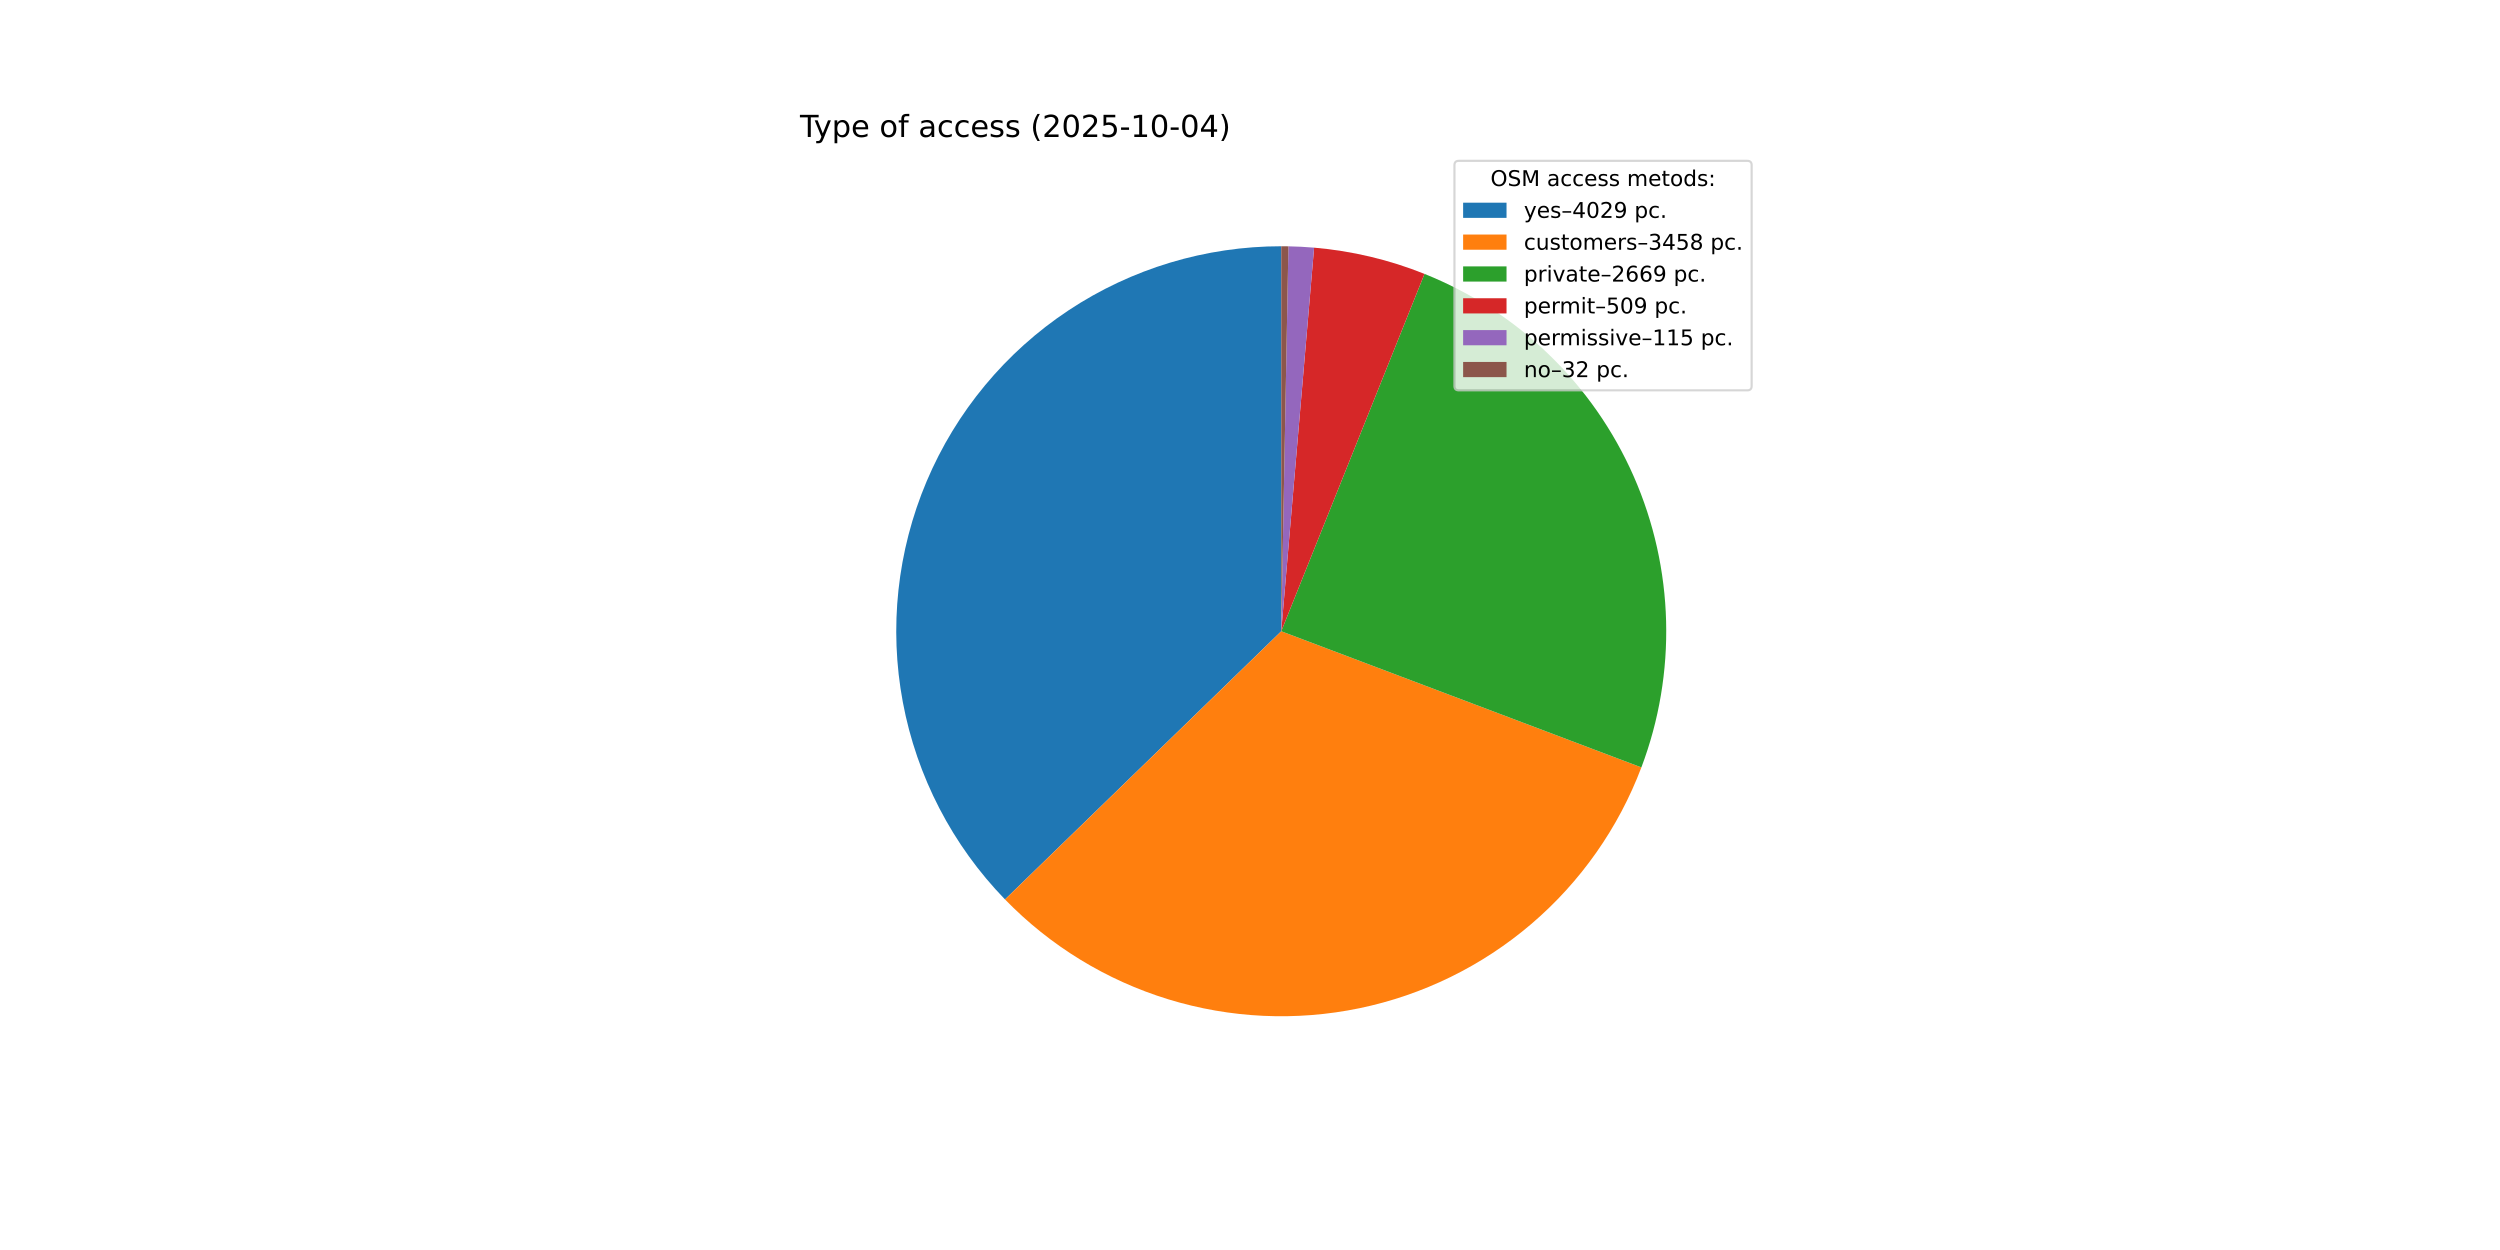
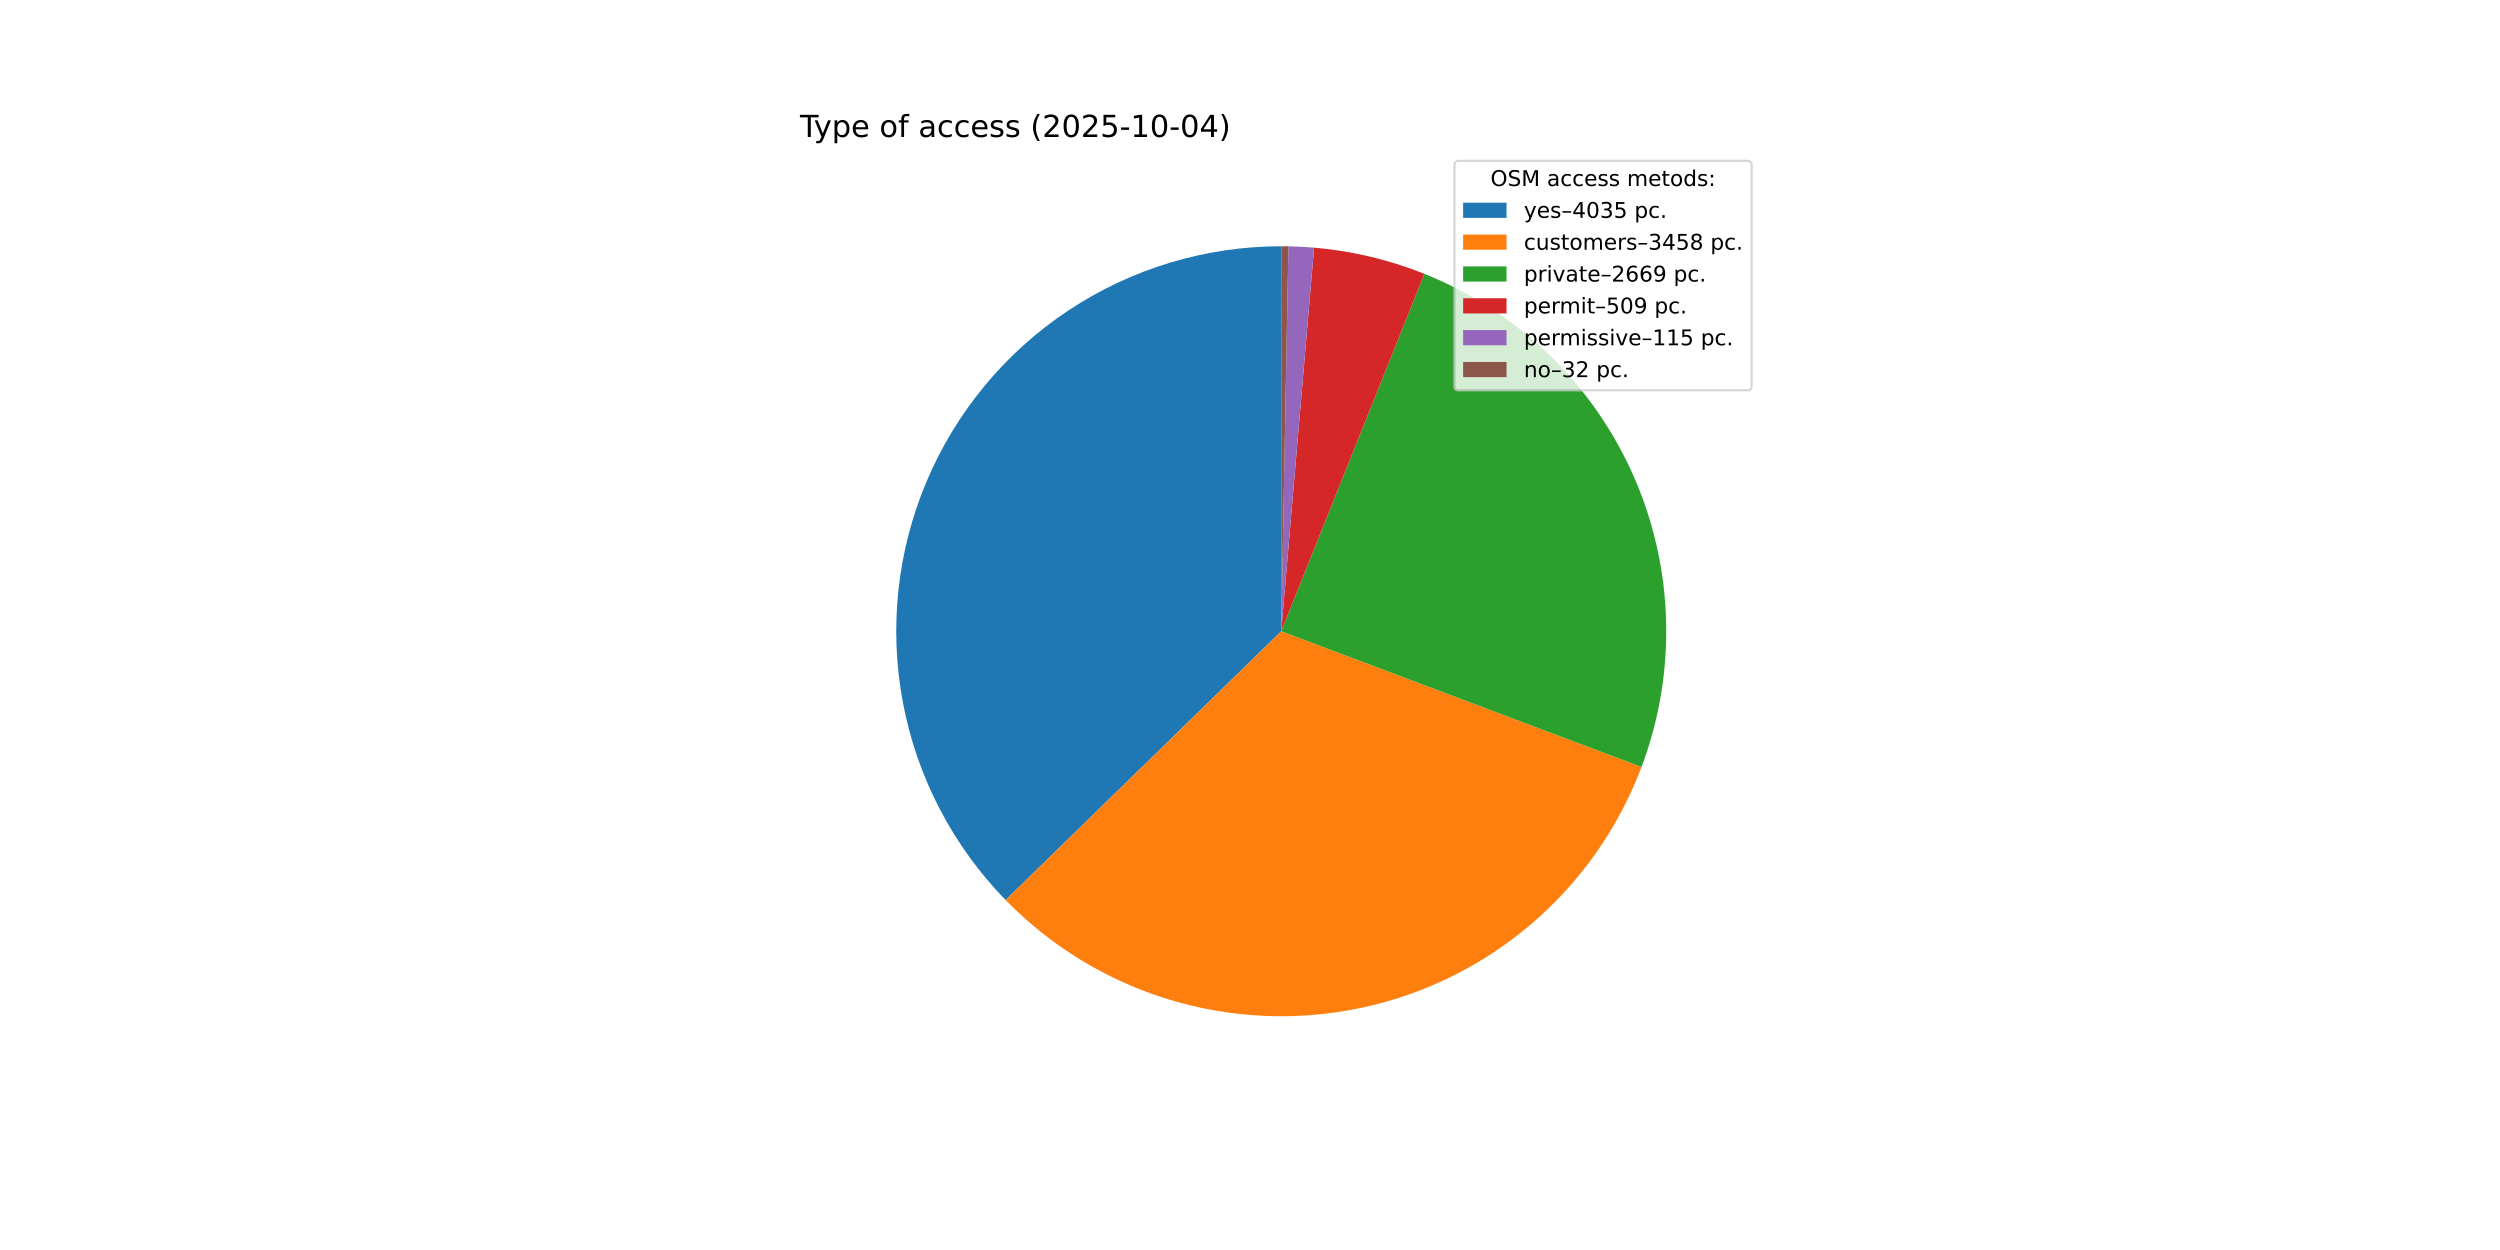
<svg xmlns="http://www.w3.org/2000/svg" xmlns:xlink="http://www.w3.org/1999/xlink" width="1152pt" height="576pt" viewBox="0 0 1152 576" version="1.1">
  <defs>
    <style type="text/css">*{stroke-linejoin: round; stroke-linecap: butt}</style>
  </defs>
  <g id="figure_1">
    <g id="patch_1">
      <path d="M 0 576  L 1152 576  L 1152 0  L 0 0  z " style="fill: #ffffff" />
    </g>
    <g id="axes_1">
      <g id="patch_2">
-         <path d="M 590.4 113.472  C 555.54 113.472 521.441 123.747 492.385 143.007  C 463.328 162.266 440.583 189.67 427.004 221.776  C 413.425 253.883 409.606 289.291 416.027 323.555  C 422.447 357.818 438.827 389.441 463.108 414.454  L 590.4 290.88  z " style="fill: #1f77b4" />
+         <path d="M 590.4 113.472  C 555.507 113.472 521.377 123.766 492.304 143.06  C 463.23 162.354 440.485 189.803 426.928 221.955  C 413.372 254.107 409.598 289.555 416.081 323.841  C 422.564 358.126 439.019 389.749 463.379 414.732  L 590.4 290.88  z " style="fill: #1f77b4" />
      </g>
      <g id="patch_3">
-         <path d="M 463.108 414.454  C 483.911 435.882 509.791 451.714 538.34 460.478  C 566.89 469.241 597.196 470.656 626.438 464.589  C 655.68 458.523 682.922 445.169 705.629 425.772  C 728.336 406.375 745.783 381.554 756.344 353.619  L 590.4 290.88  z " style="fill: #ff7f0e" />
+         <path d="M 463.379 414.732  C 484.216 436.102 510.114 451.872 538.664 460.577  C 567.214 469.281 597.505 470.641 626.721 464.53  C 655.936 458.42 683.143 445.034 705.811 425.616  C 728.48 406.199 745.886 381.372 756.411 353.441  L 590.4 290.88  z " style="fill: #ff7f0e" />
      </g>
      <g id="patch_4">
-         <path d="M 756.344 353.619  C 772.763 310.192 771.495 262.009 752.816 219.504  C 734.137 177 699.5 143.482 656.406 126.208  L 590.4 290.88  z " style="fill: #2ca02c" />
+         <path d="M 756.411 353.441  C 772.774 310.021 771.466 261.868 752.771 219.4  C 734.075 176.932 699.444 143.449 656.371 126.194  L 590.4 290.88  z " style="fill: #2ca02c" />
      </g>
      <g id="patch_5">
-         <path d="M 656.406 126.208  C 648.284 122.952 639.932 120.302 631.419 118.279  C 622.906 116.256 614.255 114.866 605.537 114.119  L 590.4 290.88  z " style="fill: #d62728" />
+         <path d="M 656.371 126.194  C 648.253 122.942 639.905 120.295 631.397 118.274  C 622.888 116.253 614.242 114.864 605.528 114.118  L 590.4 290.88  z " style="fill: #d62728" />
      </g>
      <g id="patch_6">
-         <path d="M 605.537 114.119  C 603.568 113.95 601.597 113.815 599.623 113.712  C 597.65 113.609 595.675 113.539 593.699 113.503  L 590.4 290.88  z " style="fill: #9467bd" />
+         <path d="M 605.528 114.118  C 603.561 113.95 601.59 113.814 599.618 113.712  C 597.646 113.609 595.672 113.539 593.697 113.503  L 590.4 290.88  z " style="fill: #9467bd" />
      </g>
      <g id="patch_7">
-         <path d="M 593.699 113.503  C 593.149 113.492 592.599 113.485 592.05 113.48  C 591.5 113.475 590.95 113.472 590.4 113.472  L 590.4 290.88  z " style="fill: #8c564b" />
+         <path d="M 593.697 113.503  C 593.148 113.492 592.598 113.485 592.048 113.48  C 591.499 113.475 590.949 113.472 590.4 113.472  L 590.4 290.88  z " style="fill: #8c564b" />
      </g>
      <g id="matplotlib.axis_1" />
      <g id="matplotlib.axis_2" />
      <g id="text_1">
        <g transform="translate(368.64 63.12) scale(0.14 -0.14)">
          <defs>
            <path id="DejaVuSans-54" d="M -19 4666  L 3928 4666  L 3928 4134  L 2272 4134  L 2272 0  L 1638 0  L 1638 4134  L -19 4134  L -19 4666  z " transform="scale(0.015625)" />
            <path id="DejaVuSans-79" d="M 2059 -325  Q 1816 -950 1584 -1140  Q 1353 -1331 966 -1331  L 506 -1331  L 506 -850  L 844 -850  Q 1081 -850 1212 -737  Q 1344 -625 1503 -206  L 1606 56  L 191 3500  L 800 3500  L 1894 763  L 2988 3500  L 3597 3500  L 2059 -325  z " transform="scale(0.015625)" />
            <path id="DejaVuSans-70" d="M 1159 525  L 1159 -1331  L 581 -1331  L 581 3500  L 1159 3500  L 1159 2969  Q 1341 3281 1617 3432  Q 1894 3584 2278 3584  Q 2916 3584 3314 3078  Q 3713 2572 3713 1747  Q 3713 922 3314 415  Q 2916 -91 2278 -91  Q 1894 -91 1617 61  Q 1341 213 1159 525  z M 3116 1747  Q 3116 2381 2855 2742  Q 2594 3103 2138 3103  Q 1681 3103 1420 2742  Q 1159 2381 1159 1747  Q 1159 1113 1420 752  Q 1681 391 2138 391  Q 2594 391 2855 752  Q 3116 1113 3116 1747  z " transform="scale(0.015625)" />
            <path id="DejaVuSans-65" d="M 3597 1894  L 3597 1613  L 953 1613  Q 991 1019 1311 708  Q 1631 397 2203 397  Q 2534 397 2845 478  Q 3156 559 3463 722  L 3463 178  Q 3153 47 2828 -22  Q 2503 -91 2169 -91  Q 1331 -91 842 396  Q 353 884 353 1716  Q 353 2575 817 3079  Q 1281 3584 2069 3584  Q 2775 3584 3186 3129  Q 3597 2675 3597 1894  z M 3022 2063  Q 3016 2534 2758 2815  Q 2500 3097 2075 3097  Q 1594 3097 1305 2825  Q 1016 2553 972 2059  L 3022 2063  z " transform="scale(0.015625)" />
            <path id="DejaVuSans-20" transform="scale(0.015625)" />
            <path id="DejaVuSans-6f" d="M 1959 3097  Q 1497 3097 1228 2736  Q 959 2375 959 1747  Q 959 1119 1226 758  Q 1494 397 1959 397  Q 2419 397 2687 759  Q 2956 1122 2956 1747  Q 2956 2369 2687 2733  Q 2419 3097 1959 3097  z M 1959 3584  Q 2709 3584 3137 3096  Q 3566 2609 3566 1747  Q 3566 888 3137 398  Q 2709 -91 1959 -91  Q 1206 -91 779 398  Q 353 888 353 1747  Q 353 2609 779 3096  Q 1206 3584 1959 3584  z " transform="scale(0.015625)" />
            <path id="DejaVuSans-66" d="M 2375 4863  L 2375 4384  L 1825 4384  Q 1516 4384 1395 4259  Q 1275 4134 1275 3809  L 1275 3500  L 2222 3500  L 2222 3053  L 1275 3053  L 1275 0  L 697 0  L 697 3053  L 147 3053  L 147 3500  L 697 3500  L 697 3744  Q 697 4328 969 4595  Q 1241 4863 1831 4863  L 2375 4863  z " transform="scale(0.015625)" />
            <path id="DejaVuSans-61" d="M 2194 1759  Q 1497 1759 1228 1600  Q 959 1441 959 1056  Q 959 750 1161 570  Q 1363 391 1709 391  Q 2188 391 2477 730  Q 2766 1069 2766 1631  L 2766 1759  L 2194 1759  z M 3341 1997  L 3341 0  L 2766 0  L 2766 531  Q 2569 213 2275 61  Q 1981 -91 1556 -91  Q 1019 -91 701 211  Q 384 513 384 1019  Q 384 1609 779 1909  Q 1175 2209 1959 2209  L 2766 2209  L 2766 2266  Q 2766 2663 2505 2880  Q 2244 3097 1772 3097  Q 1472 3097 1187 3025  Q 903 2953 641 2809  L 641 3341  Q 956 3463 1253 3523  Q 1550 3584 1831 3584  Q 2591 3584 2966 3190  Q 3341 2797 3341 1997  z " transform="scale(0.015625)" />
            <path id="DejaVuSans-63" d="M 3122 3366  L 3122 2828  Q 2878 2963 2633 3030  Q 2388 3097 2138 3097  Q 1578 3097 1268 2742  Q 959 2388 959 1747  Q 959 1106 1268 751  Q 1578 397 2138 397  Q 2388 397 2633 464  Q 2878 531 3122 666  L 3122 134  Q 2881 22 2623 -34  Q 2366 -91 2075 -91  Q 1284 -91 818 406  Q 353 903 353 1747  Q 353 2603 823 3093  Q 1294 3584 2113 3584  Q 2378 3584 2631 3529  Q 2884 3475 3122 3366  z " transform="scale(0.015625)" />
            <path id="DejaVuSans-73" d="M 2834 3397  L 2834 2853  Q 2591 2978 2328 3040  Q 2066 3103 1784 3103  Q 1356 3103 1142 2972  Q 928 2841 928 2578  Q 928 2378 1081 2264  Q 1234 2150 1697 2047  L 1894 2003  Q 2506 1872 2764 1633  Q 3022 1394 3022 966  Q 3022 478 2636 193  Q 2250 -91 1575 -91  Q 1294 -91 989 -36  Q 684 19 347 128  L 347 722  Q 666 556 975 473  Q 1284 391 1588 391  Q 1994 391 2212 530  Q 2431 669 2431 922  Q 2431 1156 2273 1281  Q 2116 1406 1581 1522  L 1381 1569  Q 847 1681 609 1914  Q 372 2147 372 2553  Q 372 3047 722 3315  Q 1072 3584 1716 3584  Q 2034 3584 2315 3537  Q 2597 3491 2834 3397  z " transform="scale(0.015625)" />
            <path id="DejaVuSans-28" d="M 1984 4856  Q 1566 4138 1362 3434  Q 1159 2731 1159 2009  Q 1159 1288 1364 580  Q 1569 -128 1984 -844  L 1484 -844  Q 1016 -109 783 600  Q 550 1309 550 2009  Q 550 2706 781 3412  Q 1013 4119 1484 4856  L 1984 4856  z " transform="scale(0.015625)" />
            <path id="DejaVuSans-32" d="M 1228 531  L 3431 531  L 3431 0  L 469 0  L 469 531  Q 828 903 1448 1529  Q 2069 2156 2228 2338  Q 2531 2678 2651 2914  Q 2772 3150 2772 3378  Q 2772 3750 2511 3984  Q 2250 4219 1831 4219  Q 1534 4219 1204 4116  Q 875 4013 500 3803  L 500 4441  Q 881 4594 1212 4672  Q 1544 4750 1819 4750  Q 2544 4750 2975 4387  Q 3406 4025 3406 3419  Q 3406 3131 3298 2873  Q 3191 2616 2906 2266  Q 2828 2175 2409 1742  Q 1991 1309 1228 531  z " transform="scale(0.015625)" />
            <path id="DejaVuSans-30" d="M 2034 4250  Q 1547 4250 1301 3770  Q 1056 3291 1056 2328  Q 1056 1369 1301 889  Q 1547 409 2034 409  Q 2525 409 2770 889  Q 3016 1369 3016 2328  Q 3016 3291 2770 3770  Q 2525 4250 2034 4250  z M 2034 4750  Q 2819 4750 3233 4129  Q 3647 3509 3647 2328  Q 3647 1150 3233 529  Q 2819 -91 2034 -91  Q 1250 -91 836 529  Q 422 1150 422 2328  Q 422 3509 836 4129  Q 1250 4750 2034 4750  z " transform="scale(0.015625)" />
            <path id="DejaVuSans-35" d="M 691 4666  L 3169 4666  L 3169 4134  L 1269 4134  L 1269 2991  Q 1406 3038 1543 3061  Q 1681 3084 1819 3084  Q 2600 3084 3056 2656  Q 3513 2228 3513 1497  Q 3513 744 3044 326  Q 2575 -91 1722 -91  Q 1428 -91 1123 -41  Q 819 9 494 109  L 494 744  Q 775 591 1075 516  Q 1375 441 1709 441  Q 2250 441 2565 725  Q 2881 1009 2881 1497  Q 2881 1984 2565 2268  Q 2250 2553 1709 2553  Q 1456 2553 1204 2497  Q 953 2441 691 2322  L 691 4666  z " transform="scale(0.015625)" />
            <path id="DejaVuSans-2d" d="M 313 2009  L 1997 2009  L 1997 1497  L 313 1497  L 313 2009  z " transform="scale(0.015625)" />
            <path id="DejaVuSans-31" d="M 794 531  L 1825 531  L 1825 4091  L 703 3866  L 703 4441  L 1819 4666  L 2450 4666  L 2450 531  L 3481 531  L 3481 0  L 794 0  L 794 531  z " transform="scale(0.015625)" />
            <path id="DejaVuSans-34" d="M 2419 4116  L 825 1625  L 2419 1625  L 2419 4116  z M 2253 4666  L 3047 4666  L 3047 1625  L 3713 1625  L 3713 1100  L 3047 1100  L 3047 0  L 2419 0  L 2419 1100  L 313 1100  L 313 1709  L 2253 4666  z " transform="scale(0.015625)" />
            <path id="DejaVuSans-29" d="M 513 4856  L 1013 4856  Q 1481 4119 1714 3412  Q 1947 2706 1947 2009  Q 1947 1309 1714 600  Q 1481 -109 1013 -844  L 513 -844  Q 928 -128 1133 580  Q 1338 1288 1338 2009  Q 1338 2731 1133 3434  Q 928 4138 513 4856  z " transform="scale(0.015625)" />
          </defs>
          <use xlink:href="#DejaVuSans-54" />
          <use xlink:href="#DejaVuSans-79" x="45.459" />
          <use xlink:href="#DejaVuSans-70" x="104.639" />
          <use xlink:href="#DejaVuSans-65" x="168.115" />
          <use xlink:href="#DejaVuSans-20" x="229.639" />
          <use xlink:href="#DejaVuSans-6f" x="261.426" />
          <use xlink:href="#DejaVuSans-66" x="322.607" />
          <use xlink:href="#DejaVuSans-20" x="357.812" />
          <use xlink:href="#DejaVuSans-61" x="389.6" />
          <use xlink:href="#DejaVuSans-63" x="450.879" />
          <use xlink:href="#DejaVuSans-63" x="505.859" />
          <use xlink:href="#DejaVuSans-65" x="560.84" />
          <use xlink:href="#DejaVuSans-73" x="622.363" />
          <use xlink:href="#DejaVuSans-73" x="674.463" />
          <use xlink:href="#DejaVuSans-20" x="726.562" />
          <use xlink:href="#DejaVuSans-28" x="758.35" />
          <use xlink:href="#DejaVuSans-32" x="797.363" />
          <use xlink:href="#DejaVuSans-30" x="860.986" />
          <use xlink:href="#DejaVuSans-32" x="924.609" />
          <use xlink:href="#DejaVuSans-35" x="988.232" />
          <use xlink:href="#DejaVuSans-2d" x="1051.855" />
          <use xlink:href="#DejaVuSans-31" x="1087.939" />
          <use xlink:href="#DejaVuSans-30" x="1151.562" />
          <use xlink:href="#DejaVuSans-2d" x="1215.186" />
          <use xlink:href="#DejaVuSans-30" x="1251.27" />
          <use xlink:href="#DejaVuSans-34" x="1314.893" />
          <use xlink:href="#DejaVuSans-29" x="1378.516" />
        </g>
      </g>
      <g id="legend_1">
        <g id="patch_8">
          <path d="M 672.208 179.867  L 805.16 179.867  Q 807.16 179.867 807.16 177.867  L 807.16 76.12  Q 807.16 74.12 805.16 74.12  L 672.208 74.12  Q 670.208 74.12 670.208 76.12  L 670.208 177.867  Q 670.208 179.867 672.208 179.867  z " style="fill: #ffffff; opacity: 0.8; stroke: #cccccc; stroke-linejoin: miter" />
        </g>
        <g id="text_2">
          <g transform="translate(686.8038 85.71844) scale(0.1 -0.1)">
            <defs>
              <path id="DejaVuSans-4f" d="M 2522 4238  Q 1834 4238 1429 3725  Q 1025 3213 1025 2328  Q 1025 1447 1429 934  Q 1834 422 2522 422  Q 3209 422 3611 934  Q 4013 1447 4013 2328  Q 4013 3213 3611 3725  Q 3209 4238 2522 4238  z M 2522 4750  Q 3503 4750 4090 4092  Q 4678 3434 4678 2328  Q 4678 1225 4090 567  Q 3503 -91 2522 -91  Q 1538 -91 948 565  Q 359 1222 359 2328  Q 359 3434 948 4092  Q 1538 4750 2522 4750  z " transform="scale(0.015625)" />
              <path id="DejaVuSans-53" d="M 3425 4513  L 3425 3897  Q 3066 4069 2747 4153  Q 2428 4238 2131 4238  Q 1616 4238 1336 4038  Q 1056 3838 1056 3469  Q 1056 3159 1242 3001  Q 1428 2844 1947 2747  L 2328 2669  Q 3034 2534 3370 2195  Q 3706 1856 3706 1288  Q 3706 609 3251 259  Q 2797 -91 1919 -91  Q 1588 -91 1214 -16  Q 841 59 441 206  L 441 856  Q 825 641 1194 531  Q 1563 422 1919 422  Q 2459 422 2753 634  Q 3047 847 3047 1241  Q 3047 1584 2836 1778  Q 2625 1972 2144 2069  L 1759 2144  Q 1053 2284 737 2584  Q 422 2884 422 3419  Q 422 4038 858 4394  Q 1294 4750 2059 4750  Q 2388 4750 2728 4690  Q 3069 4631 3425 4513  z " transform="scale(0.015625)" />
              <path id="DejaVuSans-4d" d="M 628 4666  L 1569 4666  L 2759 1491  L 3956 4666  L 4897 4666  L 4897 0  L 4281 0  L 4281 4097  L 3078 897  L 2444 897  L 1241 4097  L 1241 0  L 628 0  L 628 4666  z " transform="scale(0.015625)" />
              <path id="DejaVuSans-6d" d="M 3328 2828  Q 3544 3216 3844 3400  Q 4144 3584 4550 3584  Q 5097 3584 5394 3201  Q 5691 2819 5691 2113  L 5691 0  L 5113 0  L 5113 2094  Q 5113 2597 4934 2840  Q 4756 3084 4391 3084  Q 3944 3084 3684 2787  Q 3425 2491 3425 1978  L 3425 0  L 2847 0  L 2847 2094  Q 2847 2600 2669 2842  Q 2491 3084 2119 3084  Q 1678 3084 1418 2786  Q 1159 2488 1159 1978  L 1159 0  L 581 0  L 581 3500  L 1159 3500  L 1159 2956  Q 1356 3278 1631 3431  Q 1906 3584 2284 3584  Q 2666 3584 2933 3390  Q 3200 3197 3328 2828  z " transform="scale(0.015625)" />
              <path id="DejaVuSans-74" d="M 1172 4494  L 1172 3500  L 2356 3500  L 2356 3053  L 1172 3053  L 1172 1153  Q 1172 725 1289 603  Q 1406 481 1766 481  L 2356 481  L 2356 0  L 1766 0  Q 1100 0 847 248  Q 594 497 594 1153  L 594 3053  L 172 3053  L 172 3500  L 594 3500  L 594 4494  L 1172 4494  z " transform="scale(0.015625)" />
              <path id="DejaVuSans-64" d="M 2906 2969  L 2906 4863  L 3481 4863  L 3481 0  L 2906 0  L 2906 525  Q 2725 213 2448 61  Q 2172 -91 1784 -91  Q 1150 -91 751 415  Q 353 922 353 1747  Q 353 2572 751 3078  Q 1150 3584 1784 3584  Q 2172 3584 2448 3432  Q 2725 3281 2906 2969  z M 947 1747  Q 947 1113 1208 752  Q 1469 391 1925 391  Q 2381 391 2643 752  Q 2906 1113 2906 1747  Q 2906 2381 2643 2742  Q 2381 3103 1925 3103  Q 1469 3103 1208 2742  Q 947 2381 947 1747  z " transform="scale(0.015625)" />
              <path id="DejaVuSans-3a" d="M 750 794  L 1409 794  L 1409 0  L 750 0  L 750 794  z M 750 3309  L 1409 3309  L 1409 2516  L 750 2516  L 750 3309  z " transform="scale(0.015625)" />
            </defs>
            <use xlink:href="#DejaVuSans-4f" />
            <use xlink:href="#DejaVuSans-53" x="78.711" />
            <use xlink:href="#DejaVuSans-4d" x="142.188" />
            <use xlink:href="#DejaVuSans-20" x="228.467" />
            <use xlink:href="#DejaVuSans-61" x="260.254" />
            <use xlink:href="#DejaVuSans-63" x="321.533" />
            <use xlink:href="#DejaVuSans-63" x="376.514" />
            <use xlink:href="#DejaVuSans-65" x="431.494" />
            <use xlink:href="#DejaVuSans-73" x="493.018" />
            <use xlink:href="#DejaVuSans-73" x="545.117" />
            <use xlink:href="#DejaVuSans-20" x="597.217" />
            <use xlink:href="#DejaVuSans-6d" x="629.004" />
            <use xlink:href="#DejaVuSans-65" x="726.416" />
            <use xlink:href="#DejaVuSans-74" x="787.939" />
            <use xlink:href="#DejaVuSans-6f" x="827.148" />
            <use xlink:href="#DejaVuSans-64" x="888.33" />
            <use xlink:href="#DejaVuSans-73" x="951.807" />
            <use xlink:href="#DejaVuSans-3a" x="1003.906" />
          </g>
        </g>
        <g id="patch_9">
          <path d="M 674.208 100.397  L 694.208 100.397  L 694.208 93.397  L 674.208 93.397  z " style="fill: #1f77b4" />
        </g>
        <g id="text_3">
          <g transform="translate(702.2084 100.3966) scale(0.1 -0.1)">
            <defs>
              <path id="DejaVuSans-2013" d="M 313 1978  L 2888 1978  L 2888 1528  L 313 1528  L 313 1978  z " transform="scale(0.015625)" />
-               <path id="DejaVuSans-39" d="M 703 97  L 703 672  Q 941 559 1184 500  Q 1428 441 1663 441  Q 2288 441 2617 861  Q 2947 1281 2994 2138  Q 2813 1869 2534 1725  Q 2256 1581 1919 1581  Q 1219 1581 811 2004  Q 403 2428 403 3163  Q 403 3881 828 4315  Q 1253 4750 1959 4750  Q 2769 4750 3195 4129  Q 3622 3509 3622 2328  Q 3622 1225 3098 567  Q 2575 -91 1691 -91  Q 1453 -91 1209 -44  Q 966 3 703 97  z M 1959 2075  Q 2384 2075 2632 2365  Q 2881 2656 2881 3163  Q 2881 3666 2632 3958  Q 2384 4250 1959 4250  Q 1534 4250 1286 3958  Q 1038 3666 1038 3163  Q 1038 2656 1286 2365  Q 1534 2075 1959 2075  z " transform="scale(0.015625)" />
+               <path id="DejaVuSans-33" d="M 2597 2516  Q 3050 2419 3304 2112  Q 3559 1806 3559 1356  Q 3559 666 3084 287  Q 2609 -91 1734 -91  Q 1441 -91 1130 -33  Q 819 25 488 141  L 488 750  Q 750 597 1062 519  Q 1375 441 1716 441  Q 2309 441 2620 675  Q 2931 909 2931 1356  Q 2931 1769 2642 2001  Q 2353 2234 1838 2234  L 1294 2234  L 1294 2753  L 1863 2753  Q 2328 2753 2575 2939  Q 2822 3125 2822 3475  Q 2822 3834 2567 4026  Q 2313 4219 1838 4219  Q 1578 4219 1281 4162  Q 984 4106 628 3988  L 628 4550  Q 988 4650 1302 4700  Q 1616 4750 1894 4750  Q 2613 4750 3031 4423  Q 3450 4097 3450 3541  Q 3450 3153 3228 2886  Q 3006 2619 2597 2516  z " transform="scale(0.015625)" />
              <path id="DejaVuSans-2e" d="M 684 794  L 1344 794  L 1344 0  L 684 0  L 684 794  z " transform="scale(0.015625)" />
            </defs>
            <use xlink:href="#DejaVuSans-79" />
            <use xlink:href="#DejaVuSans-65" x="59.18" />
            <use xlink:href="#DejaVuSans-73" x="120.703" />
            <use xlink:href="#DejaVuSans-2013" x="172.803" />
            <use xlink:href="#DejaVuSans-34" x="222.803" />
            <use xlink:href="#DejaVuSans-30" x="286.426" />
-             <use xlink:href="#DejaVuSans-32" x="350.049" />
-             <use xlink:href="#DejaVuSans-39" x="413.672" />
+             <use xlink:href="#DejaVuSans-33" x="350.049" />
+             <use xlink:href="#DejaVuSans-35" x="413.672" />
            <use xlink:href="#DejaVuSans-20" x="477.295" />
            <use xlink:href="#DejaVuSans-70" x="509.082" />
            <use xlink:href="#DejaVuSans-63" x="572.559" />
            <use xlink:href="#DejaVuSans-2e" x="627.539" />
          </g>
        </g>
        <g id="patch_10">
          <path d="M 674.208 115.075  L 694.208 115.075  L 694.208 108.075  L 674.208 108.075  z " style="fill: #ff7f0e" />
        </g>
        <g id="text_4">
          <g transform="translate(702.2084 115.0747) scale(0.1 -0.1)">
            <defs>
              <path id="DejaVuSans-75" d="M 544 1381  L 544 3500  L 1119 3500  L 1119 1403  Q 1119 906 1312 657  Q 1506 409 1894 409  Q 2359 409 2629 706  Q 2900 1003 2900 1516  L 2900 3500  L 3475 3500  L 3475 0  L 2900 0  L 2900 538  Q 2691 219 2414 64  Q 2138 -91 1772 -91  Q 1169 -91 856 284  Q 544 659 544 1381  z M 1991 3584  L 1991 3584  z " transform="scale(0.015625)" />
              <path id="DejaVuSans-72" d="M 2631 2963  Q 2534 3019 2420 3045  Q 2306 3072 2169 3072  Q 1681 3072 1420 2755  Q 1159 2438 1159 1844  L 1159 0  L 581 0  L 581 3500  L 1159 3500  L 1159 2956  Q 1341 3275 1631 3429  Q 1922 3584 2338 3584  Q 2397 3584 2469 3576  Q 2541 3569 2628 3553  L 2631 2963  z " transform="scale(0.015625)" />
-               <path id="DejaVuSans-33" d="M 2597 2516  Q 3050 2419 3304 2112  Q 3559 1806 3559 1356  Q 3559 666 3084 287  Q 2609 -91 1734 -91  Q 1441 -91 1130 -33  Q 819 25 488 141  L 488 750  Q 750 597 1062 519  Q 1375 441 1716 441  Q 2309 441 2620 675  Q 2931 909 2931 1356  Q 2931 1769 2642 2001  Q 2353 2234 1838 2234  L 1294 2234  L 1294 2753  L 1863 2753  Q 2328 2753 2575 2939  Q 2822 3125 2822 3475  Q 2822 3834 2567 4026  Q 2313 4219 1838 4219  Q 1578 4219 1281 4162  Q 984 4106 628 3988  L 628 4550  Q 988 4650 1302 4700  Q 1616 4750 1894 4750  Q 2613 4750 3031 4423  Q 3450 4097 3450 3541  Q 3450 3153 3228 2886  Q 3006 2619 2597 2516  z " transform="scale(0.015625)" />
              <path id="DejaVuSans-38" d="M 2034 2216  Q 1584 2216 1326 1975  Q 1069 1734 1069 1313  Q 1069 891 1326 650  Q 1584 409 2034 409  Q 2484 409 2743 651  Q 3003 894 3003 1313  Q 3003 1734 2745 1975  Q 2488 2216 2034 2216  z M 1403 2484  Q 997 2584 770 2862  Q 544 3141 544 3541  Q 544 4100 942 4425  Q 1341 4750 2034 4750  Q 2731 4750 3128 4425  Q 3525 4100 3525 3541  Q 3525 3141 3298 2862  Q 3072 2584 2669 2484  Q 3125 2378 3379 2068  Q 3634 1759 3634 1313  Q 3634 634 3220 271  Q 2806 -91 2034 -91  Q 1263 -91 848 271  Q 434 634 434 1313  Q 434 1759 690 2068  Q 947 2378 1403 2484  z M 1172 3481  Q 1172 3119 1398 2916  Q 1625 2713 2034 2713  Q 2441 2713 2670 2916  Q 2900 3119 2900 3481  Q 2900 3844 2670 4047  Q 2441 4250 2034 4250  Q 1625 4250 1398 4047  Q 1172 3844 1172 3481  z " transform="scale(0.015625)" />
            </defs>
            <use xlink:href="#DejaVuSans-63" />
            <use xlink:href="#DejaVuSans-75" x="54.98" />
            <use xlink:href="#DejaVuSans-73" x="118.359" />
            <use xlink:href="#DejaVuSans-74" x="170.459" />
            <use xlink:href="#DejaVuSans-6f" x="209.668" />
            <use xlink:href="#DejaVuSans-6d" x="270.85" />
            <use xlink:href="#DejaVuSans-65" x="368.262" />
            <use xlink:href="#DejaVuSans-72" x="429.785" />
            <use xlink:href="#DejaVuSans-73" x="470.898" />
            <use xlink:href="#DejaVuSans-2013" x="522.998" />
            <use xlink:href="#DejaVuSans-33" x="572.998" />
            <use xlink:href="#DejaVuSans-34" x="636.621" />
            <use xlink:href="#DejaVuSans-35" x="700.244" />
            <use xlink:href="#DejaVuSans-38" x="763.867" />
            <use xlink:href="#DejaVuSans-20" x="827.49" />
            <use xlink:href="#DejaVuSans-70" x="859.277" />
            <use xlink:href="#DejaVuSans-63" x="922.754" />
            <use xlink:href="#DejaVuSans-2e" x="977.734" />
          </g>
        </g>
        <g id="patch_11">
          <path d="M 674.208 129.753  L 694.208 129.753  L 694.208 122.753  L 674.208 122.753  z " style="fill: #2ca02c" />
        </g>
        <g id="text_5">
          <g transform="translate(702.2084 129.7528) scale(0.1 -0.1)">
            <defs>
              <path id="DejaVuSans-69" d="M 603 3500  L 1178 3500  L 1178 0  L 603 0  L 603 3500  z M 603 4863  L 1178 4863  L 1178 4134  L 603 4134  L 603 4863  z " transform="scale(0.015625)" />
              <path id="DejaVuSans-76" d="M 191 3500  L 800 3500  L 1894 563  L 2988 3500  L 3597 3500  L 2284 0  L 1503 0  L 191 3500  z " transform="scale(0.015625)" />
              <path id="DejaVuSans-36" d="M 2113 2584  Q 1688 2584 1439 2293  Q 1191 2003 1191 1497  Q 1191 994 1439 701  Q 1688 409 2113 409  Q 2538 409 2786 701  Q 3034 994 3034 1497  Q 3034 2003 2786 2293  Q 2538 2584 2113 2584  z M 3366 4563  L 3366 3988  Q 3128 4100 2886 4159  Q 2644 4219 2406 4219  Q 1781 4219 1451 3797  Q 1122 3375 1075 2522  Q 1259 2794 1537 2939  Q 1816 3084 2150 3084  Q 2853 3084 3261 2657  Q 3669 2231 3669 1497  Q 3669 778 3244 343  Q 2819 -91 2113 -91  Q 1303 -91 875 529  Q 447 1150 447 2328  Q 447 3434 972 4092  Q 1497 4750 2381 4750  Q 2619 4750 2861 4703  Q 3103 4656 3366 4563  z " transform="scale(0.015625)" />
+               <path id="DejaVuSans-39" d="M 703 97  L 703 672  Q 941 559 1184 500  Q 1428 441 1663 441  Q 2288 441 2617 861  Q 2947 1281 2994 2138  Q 2813 1869 2534 1725  Q 2256 1581 1919 1581  Q 1219 1581 811 2004  Q 403 2428 403 3163  Q 403 3881 828 4315  Q 1253 4750 1959 4750  Q 2769 4750 3195 4129  Q 3622 3509 3622 2328  Q 3622 1225 3098 567  Q 2575 -91 1691 -91  Q 1453 -91 1209 -44  Q 966 3 703 97  z M 1959 2075  Q 2384 2075 2632 2365  Q 2881 2656 2881 3163  Q 2881 3666 2632 3958  Q 2384 4250 1959 4250  Q 1534 4250 1286 3958  Q 1038 3666 1038 3163  Q 1038 2656 1286 2365  Q 1534 2075 1959 2075  z " transform="scale(0.015625)" />
            </defs>
            <use xlink:href="#DejaVuSans-70" />
            <use xlink:href="#DejaVuSans-72" x="63.477" />
            <use xlink:href="#DejaVuSans-69" x="104.59" />
            <use xlink:href="#DejaVuSans-76" x="132.373" />
            <use xlink:href="#DejaVuSans-61" x="191.553" />
            <use xlink:href="#DejaVuSans-74" x="252.832" />
            <use xlink:href="#DejaVuSans-65" x="292.041" />
            <use xlink:href="#DejaVuSans-2013" x="353.564" />
            <use xlink:href="#DejaVuSans-32" x="403.564" />
            <use xlink:href="#DejaVuSans-36" x="467.188" />
            <use xlink:href="#DejaVuSans-36" x="530.811" />
            <use xlink:href="#DejaVuSans-39" x="594.434" />
            <use xlink:href="#DejaVuSans-20" x="658.057" />
            <use xlink:href="#DejaVuSans-70" x="689.844" />
            <use xlink:href="#DejaVuSans-63" x="753.32" />
            <use xlink:href="#DejaVuSans-2e" x="808.301" />
          </g>
        </g>
        <g id="patch_12">
          <path d="M 674.208 144.431  L 694.208 144.431  L 694.208 137.431  L 674.208 137.431  z " style="fill: #d62728" />
        </g>
        <g id="text_6">
          <g transform="translate(702.2084 144.4309) scale(0.1 -0.1)">
            <use xlink:href="#DejaVuSans-70" />
            <use xlink:href="#DejaVuSans-65" x="63.477" />
            <use xlink:href="#DejaVuSans-72" x="125" />
            <use xlink:href="#DejaVuSans-6d" x="164.363" />
            <use xlink:href="#DejaVuSans-69" x="261.775" />
            <use xlink:href="#DejaVuSans-74" x="289.559" />
            <use xlink:href="#DejaVuSans-2013" x="328.768" />
            <use xlink:href="#DejaVuSans-35" x="378.768" />
            <use xlink:href="#DejaVuSans-30" x="442.391" />
            <use xlink:href="#DejaVuSans-39" x="506.014" />
            <use xlink:href="#DejaVuSans-20" x="569.637" />
            <use xlink:href="#DejaVuSans-70" x="601.424" />
            <use xlink:href="#DejaVuSans-63" x="664.9" />
            <use xlink:href="#DejaVuSans-2e" x="719.881" />
          </g>
        </g>
        <g id="patch_13">
          <path d="M 674.208 159.109  L 694.208 159.109  L 694.208 152.109  L 674.208 152.109  z " style="fill: #9467bd" />
        </g>
        <g id="text_7">
          <g transform="translate(702.2084 159.1091) scale(0.1 -0.1)">
            <use xlink:href="#DejaVuSans-70" />
            <use xlink:href="#DejaVuSans-65" x="63.477" />
            <use xlink:href="#DejaVuSans-72" x="125" />
            <use xlink:href="#DejaVuSans-6d" x="164.363" />
            <use xlink:href="#DejaVuSans-69" x="261.775" />
            <use xlink:href="#DejaVuSans-73" x="289.559" />
            <use xlink:href="#DejaVuSans-73" x="341.658" />
            <use xlink:href="#DejaVuSans-69" x="393.758" />
            <use xlink:href="#DejaVuSans-76" x="421.541" />
            <use xlink:href="#DejaVuSans-65" x="480.721" />
            <use xlink:href="#DejaVuSans-2013" x="542.244" />
            <use xlink:href="#DejaVuSans-31" x="592.244" />
            <use xlink:href="#DejaVuSans-31" x="655.867" />
            <use xlink:href="#DejaVuSans-35" x="719.49" />
            <use xlink:href="#DejaVuSans-20" x="783.113" />
            <use xlink:href="#DejaVuSans-70" x="814.9" />
            <use xlink:href="#DejaVuSans-63" x="878.377" />
            <use xlink:href="#DejaVuSans-2e" x="933.357" />
          </g>
        </g>
        <g id="patch_14">
          <path d="M 674.208 173.787  L 694.208 173.787  L 694.208 166.787  L 674.208 166.787  z " style="fill: #8c564b" />
        </g>
        <g id="text_8">
          <g transform="translate(702.2084 173.7872) scale(0.1 -0.1)">
            <defs>
              <path id="DejaVuSans-6e" d="M 3513 2113  L 3513 0  L 2938 0  L 2938 2094  Q 2938 2591 2744 2837  Q 2550 3084 2163 3084  Q 1697 3084 1428 2787  Q 1159 2491 1159 1978  L 1159 0  L 581 0  L 581 3500  L 1159 3500  L 1159 2956  Q 1366 3272 1645 3428  Q 1925 3584 2291 3584  Q 2894 3584 3203 3211  Q 3513 2838 3513 2113  z " transform="scale(0.015625)" />
            </defs>
            <use xlink:href="#DejaVuSans-6e" />
            <use xlink:href="#DejaVuSans-6f" x="63.379" />
            <use xlink:href="#DejaVuSans-2013" x="124.561" />
            <use xlink:href="#DejaVuSans-33" x="174.561" />
            <use xlink:href="#DejaVuSans-32" x="238.184" />
            <use xlink:href="#DejaVuSans-20" x="301.807" />
            <use xlink:href="#DejaVuSans-70" x="333.594" />
            <use xlink:href="#DejaVuSans-63" x="397.07" />
            <use xlink:href="#DejaVuSans-2e" x="452.051" />
          </g>
        </g>
      </g>
    </g>
  </g>
</svg>
